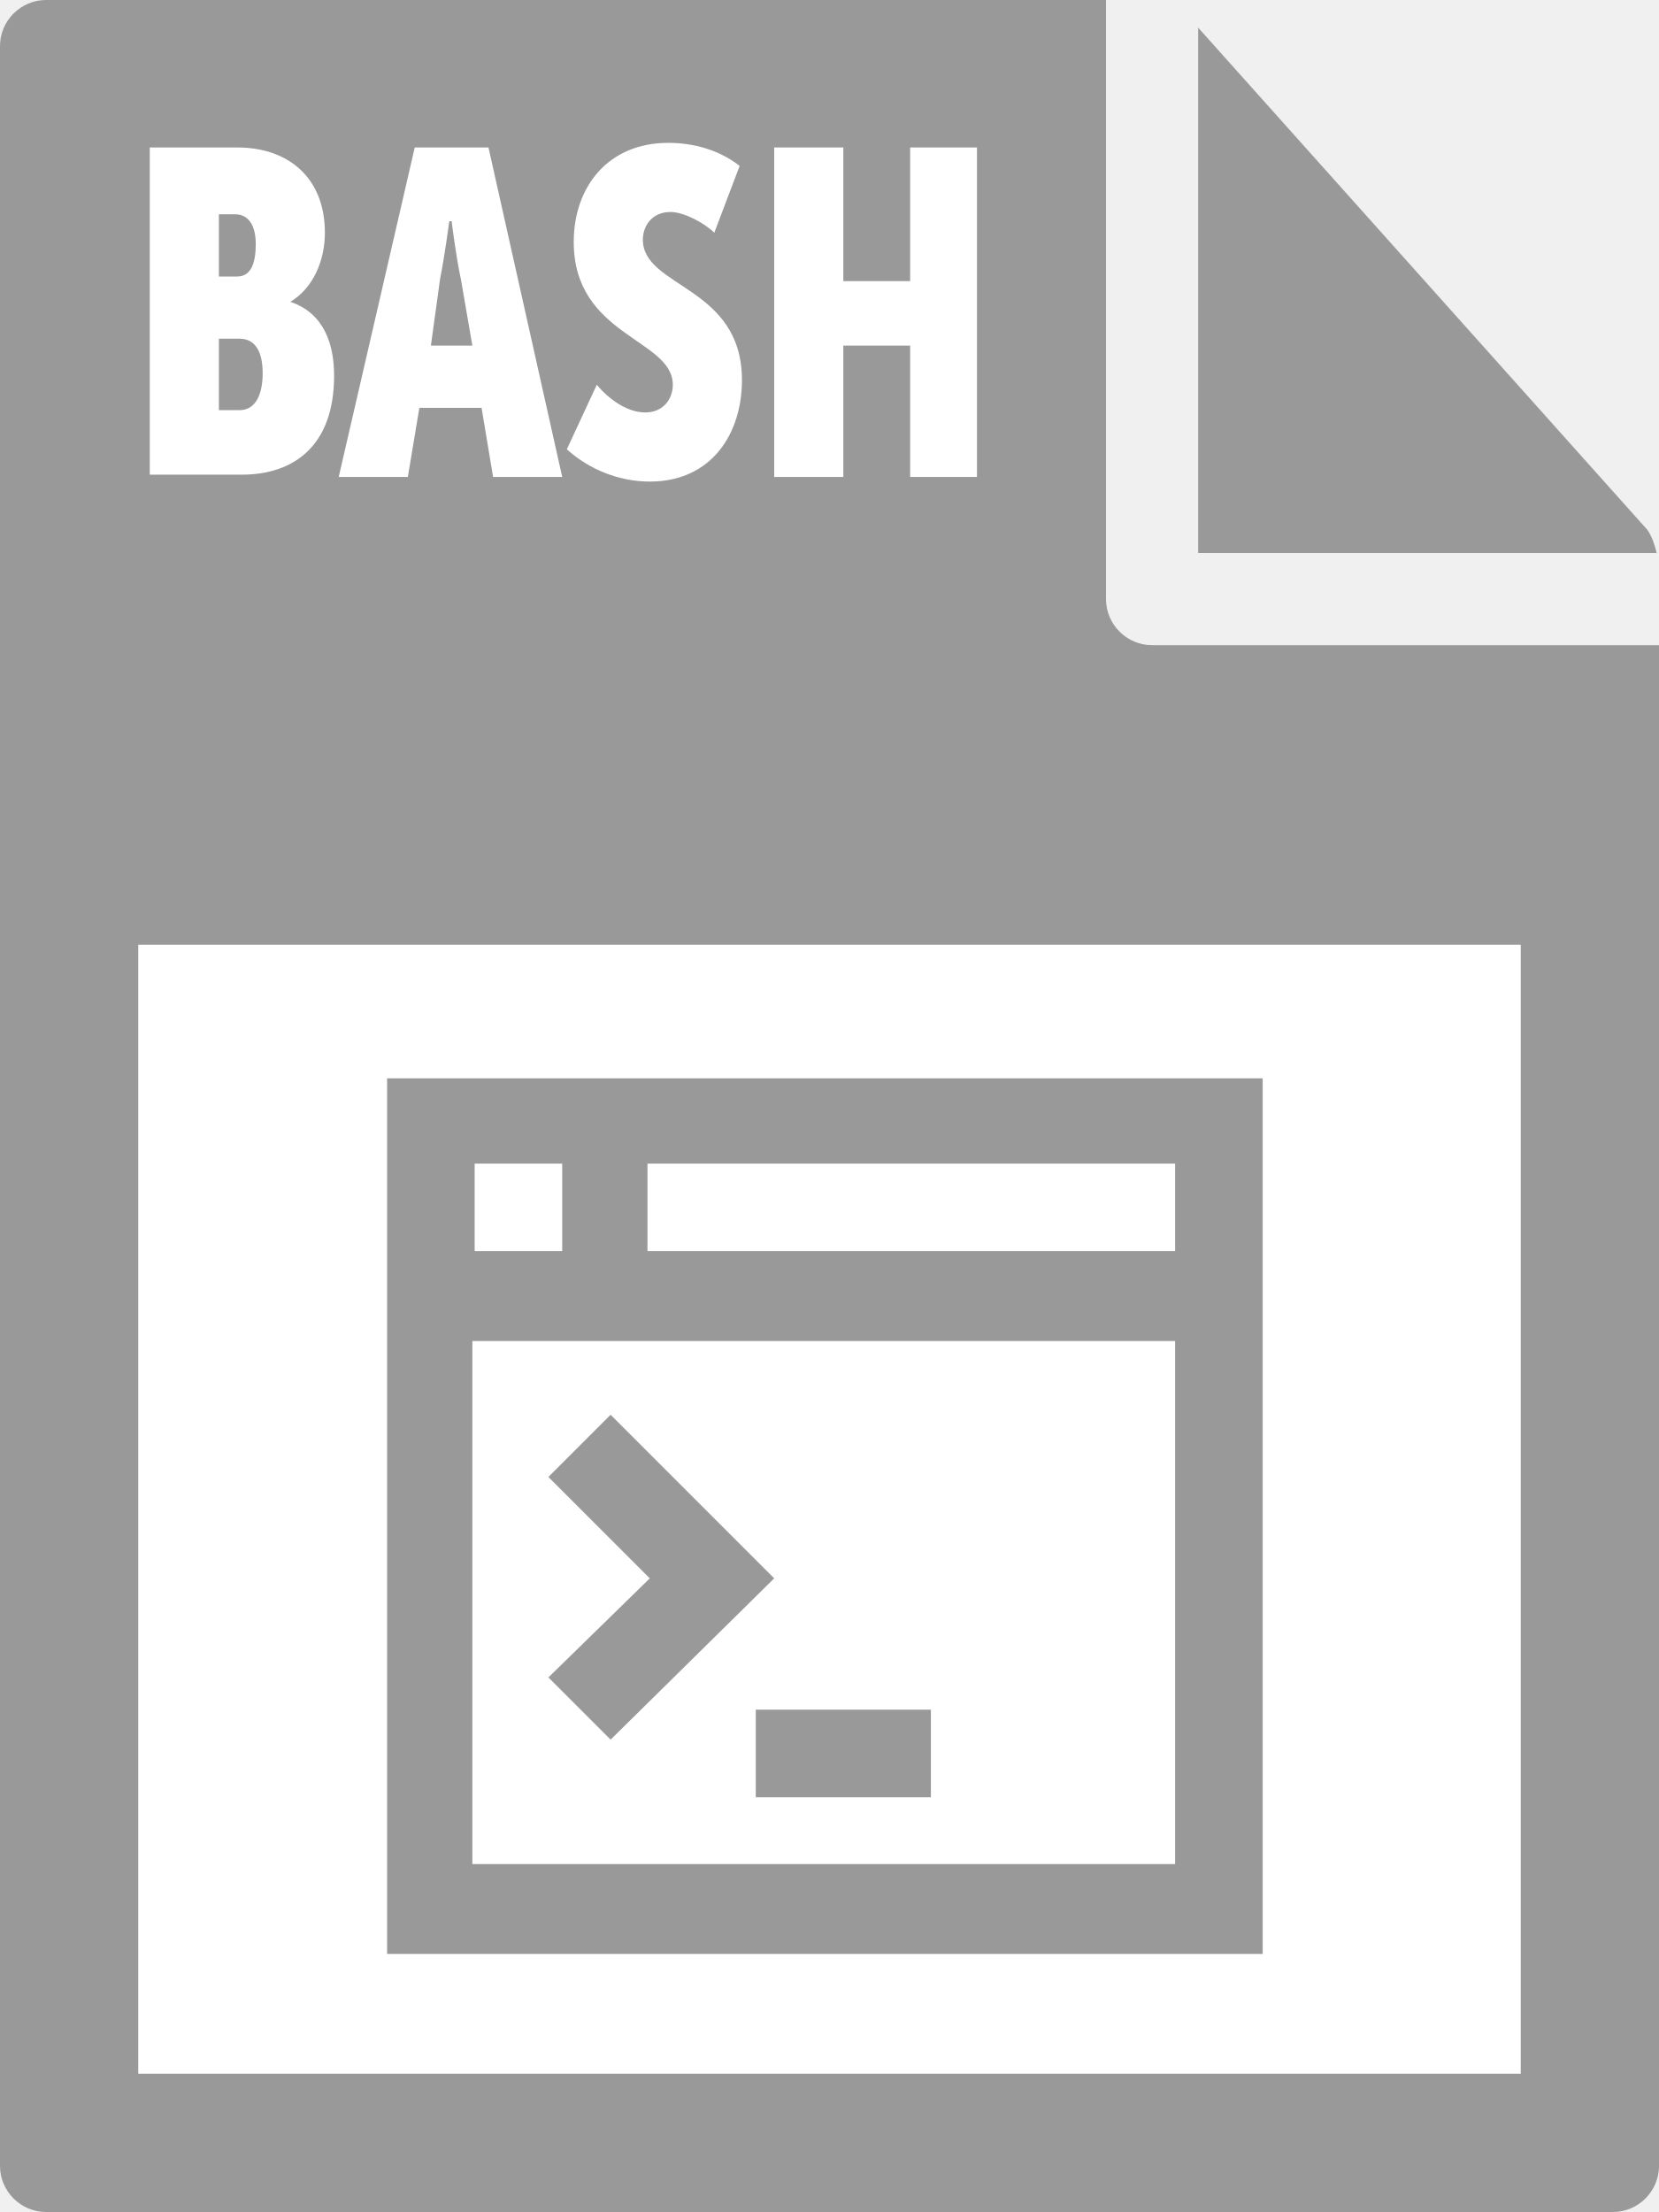
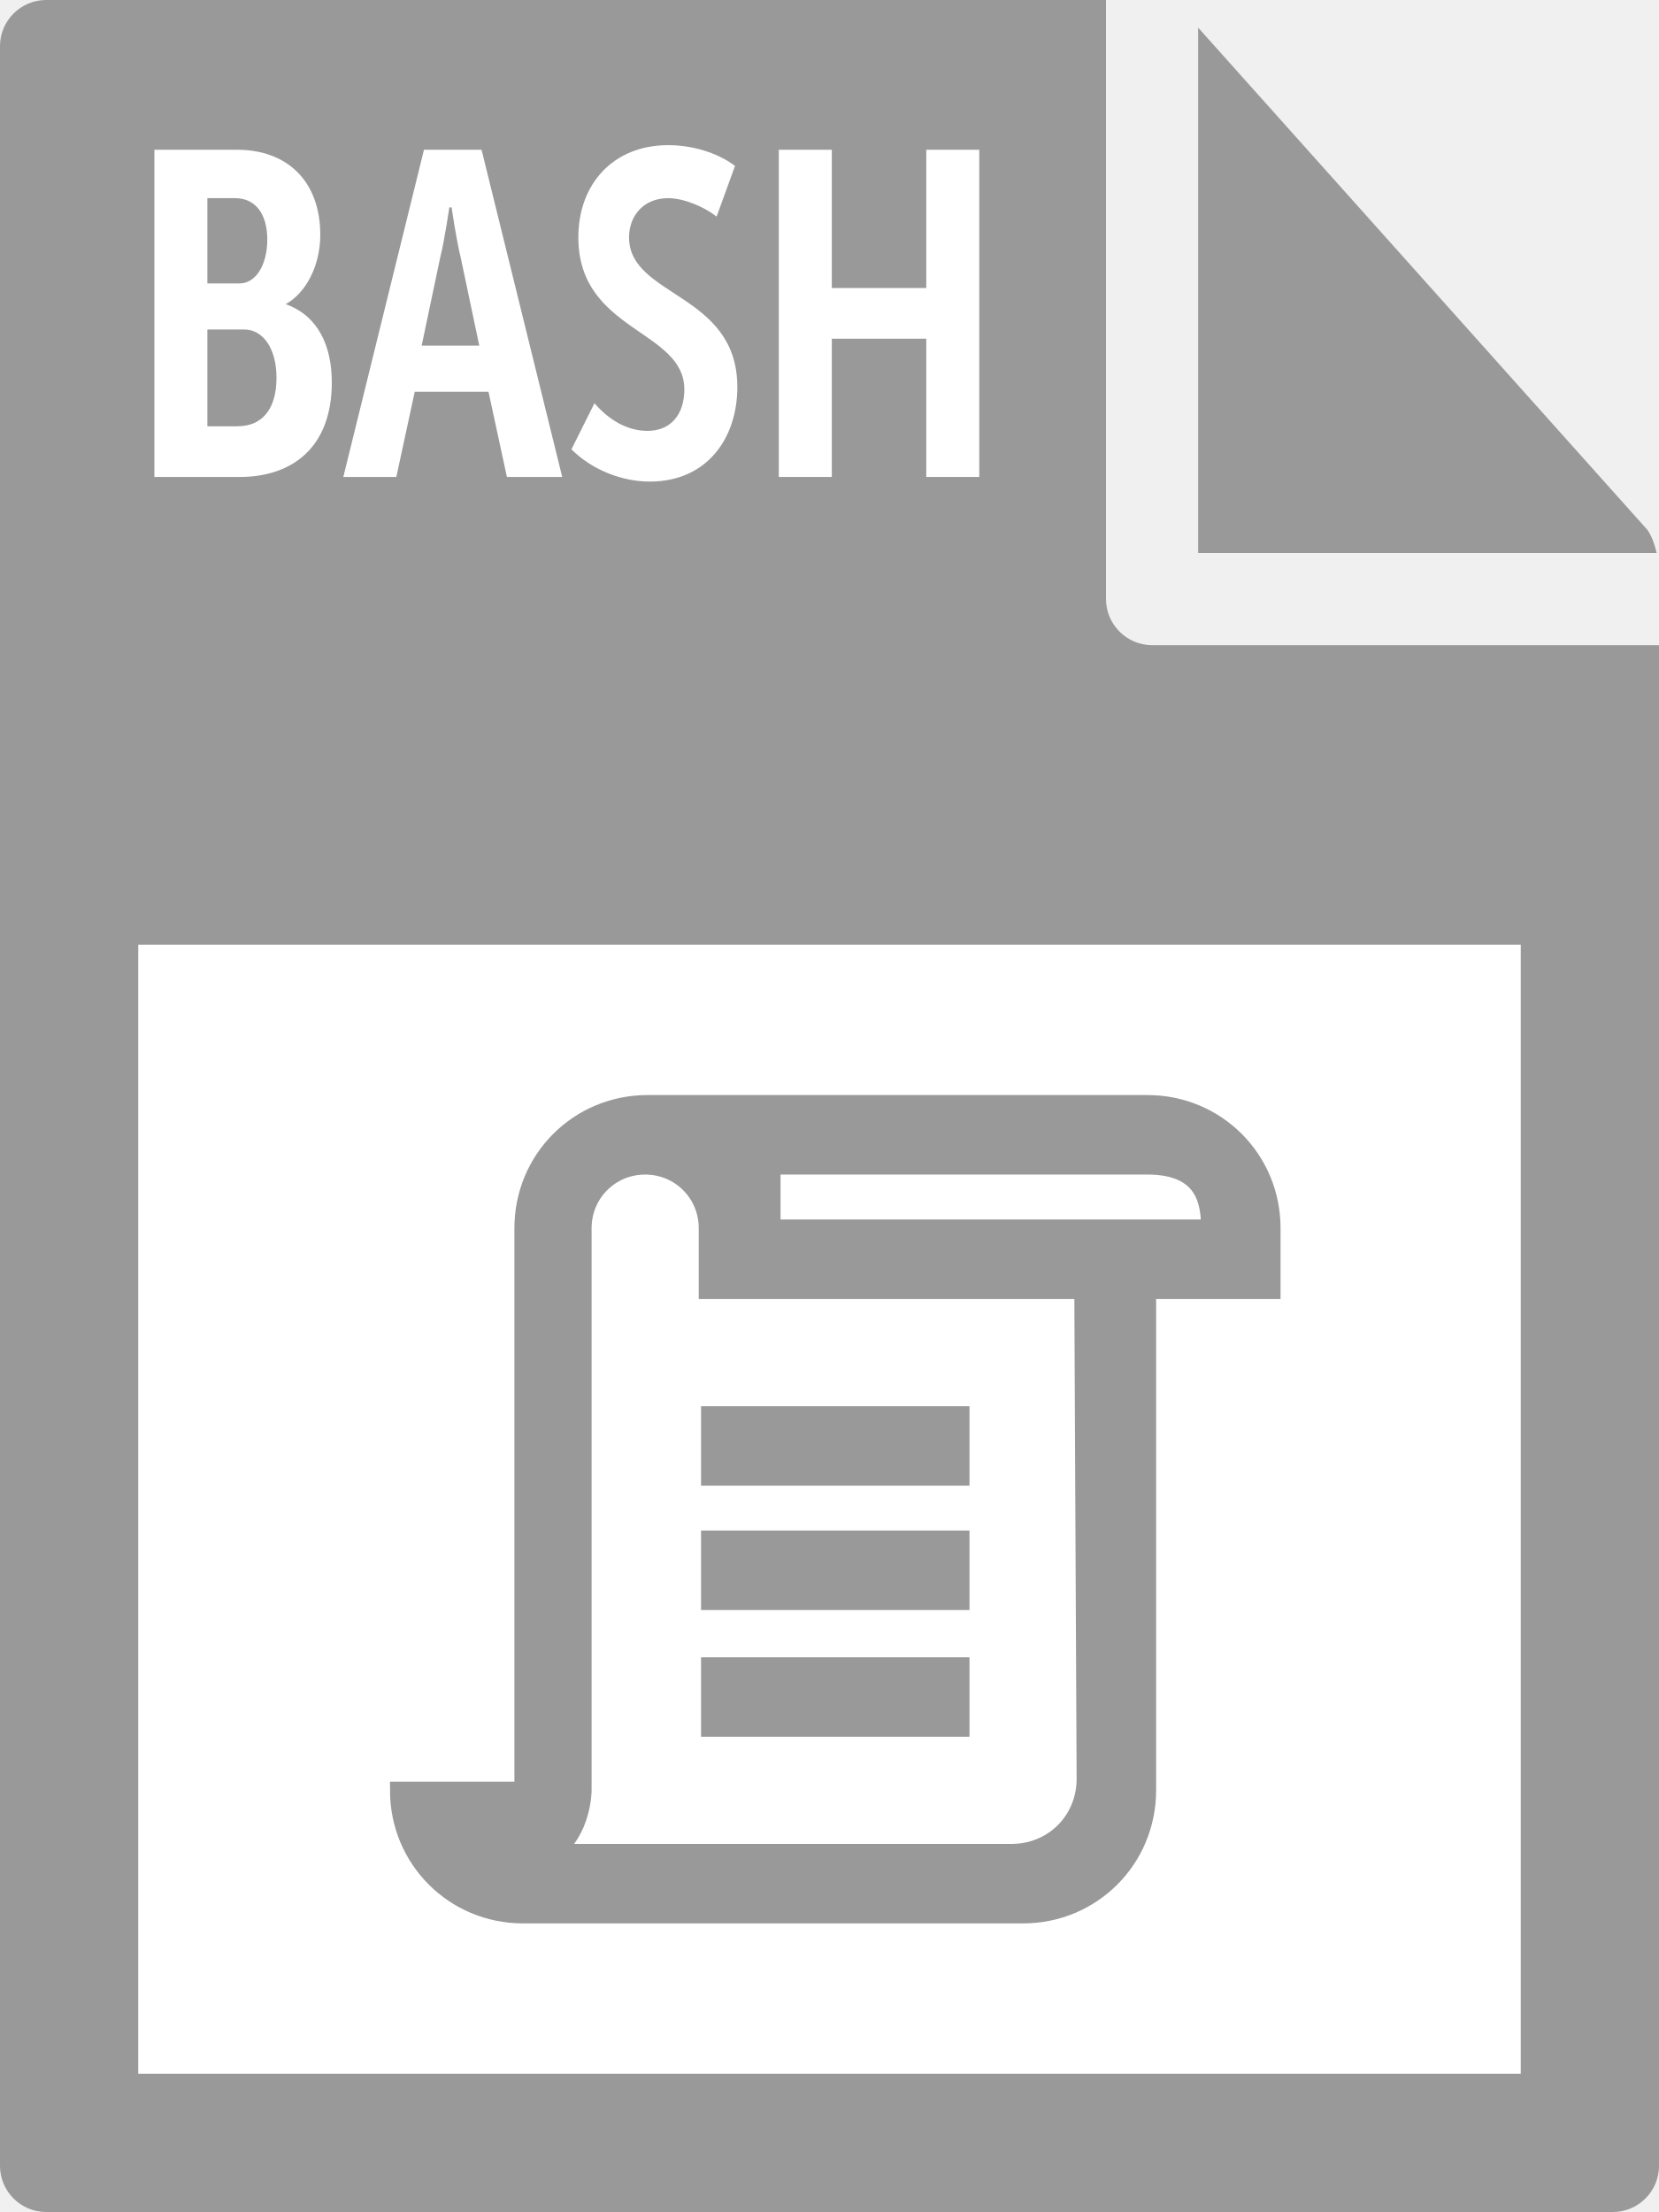
- <svg xmlns="http://www.w3.org/2000/svg" id="Layer_1" viewBox="0 0 72 96">
-   <style>.st0{fill:#999}.st1{fill:#fff}</style>
-   <path class="st0" d="M0 2v92c0 1.1.9 2 2 2h68c1.1 0 2-.9 2-2V28H50c-1.1 0-2-.9-2-2V0H2C.9 0 0 .9 0 2z" />
-   <path class="st0" d="M71.9 24c-.1-.4-.2-.7-.4-1L52 1.2V24h19.9z" />
-   <path class="st1" d="M6 41h60v49H6zm.5-34.6h3.8c2.2 0 3.8 1.3 3.8 3.7 0 1.2-.5 2.4-1.5 3 1.5.5 1.9 1.9 1.9 3.2 0 3.1-1.8 4.3-4 4.3h-4V6.4zm3.8 5.6c.6 0 .8-.6.8-1.4s-.3-1.3-.9-1.3h-.7V12h.8zm.1 5.8c.7 0 1-.7 1-1.6 0-.9-.3-1.5-1-1.5h-.9v3.1h.9zM18 6.4h3.2l3.2 14.3h-3l-.5-3h-2.7l-.5 3h-3L18 6.4zm2.5 8.6l-.5-2.9c-.2-.9-.4-2.5-.4-2.5h-.1s-.2 1.5-.4 2.5l-.4 2.9h1.8zm5.4 1.7c.5.6 1.3 1.2 2.1 1.2s1.2-.6 1.2-1.2c0-2-4.3-2.1-4.3-6.2 0-2.4 1.5-4.3 4.1-4.3 1.1 0 2.2.3 3.1 1L31 10.1c-.4-.4-1.3-.9-1.9-.9-.8 0-1.2.6-1.2 1.2 0 2.1 4.3 2 4.3 6.1 0 2.3-1.3 4.4-4 4.4-1.3 0-2.6-.5-3.6-1.4l1.3-2.8zm7.7-10.3h3v5.8h2.9V6.4h2.9v14.3h-2.9V15h-2.9v5.7h-3V6.4z" />
-   <path class="st0" d="M54.8 46.8h-38v38h38v-38zm-30.4 7.5h-3.8v-3.8h3.8v3.8zm26.6 0H28.1v-3.8H51v3.8zm0 26.6H20.5V58.2H51v22.7z" />
-   <path class="st0" d="M26.5 61.4l-2.7 2.7 4.4 4.4-4.4 4.3 2.7 2.7 7.1-7zm6.3 12.8h7.6V78h-7.6z" />
+ <svg xmlns="http://www.w3.org/2000/svg" viewBox="0 0 72 96">
+   <style type="text/css">  
+ 	.st0{fill:#999999;}
+ 	.st1{fill:#FFFFFF;}
+ 	.st2{fill:#999999;stroke:#999999;stroke-width:0.75;stroke-miterlimit:10;}
+ </style>
+   <path class="st0" d="M0 2l0 92c0 1.1 0.9 2 2 2h68c1.1 0 2-0.9 2-2V28H50c-1.1 0-2-0.9-2-2V0L2 0C0.9 0 0 0.9 0 2z" />
+   <path class="st0" d="M71.9 24c-0.1-0.4-0.2-0.7-0.4-1L52 1.2V24H71.9z" />
+   <rect x="6" y="41" class="st1" width="60" height="49" />
+   <path class="st1" d="M6.7 6.5h3.6c2.1 0 3.6 1.3 3.6 3.7 0 1.3-0.6 2.5-1.5 3v0c1.4 0.5 2 1.8 2 3.4 0 2.8-1.7 4.1-4 4.1H6.7V6.5zM10.4 12.3c0.7 0 1.2-0.8 1.2-1.9s-0.5-1.8-1.4-1.8H9v3.7H10.4zM10.3 18.5c1.2 0 1.7-0.9 1.7-2.1 0-1.3-0.6-2.1-1.4-2.1H9v4.2H10.3z" />
+   <path class="st1" d="M18.4 6.5h2.5l3.5 14.2H22L21.2 17H18l-0.8 3.7h-2.3L18.4 6.5zM20.8 15L20 11.2C19.8 10.4 19.6 9 19.6 9h-0.1c0 0-0.2 1.4-0.4 2.2L18.3 15H20.8z" />
+   <path class="st1" d="M25.8 17.5c0.6 0.7 1.4 1.2 2.3 1.2 1 0 1.6-0.7 1.6-1.8 0-2.6-4.6-2.5-4.6-6.6 0-2.3 1.5-4 3.9-4 1 0 2.1 0.3 2.9 0.9l-0.8 2.2c-0.5-0.4-1.4-0.8-2.1-0.8 -1.1 0-1.7 0.8-1.7 1.7 0 2.6 4.7 2.4 4.7 6.5 0 2.2-1.3 4.1-3.8 4.1 -1.2 0-2.5-0.5-3.4-1.4L25.8 17.5z" />
+   <path class="st1" d="M33.8 6.5h2.3v6h4.1v-6h2.3v14.2h-2.3v-6h-4.1v6h-2.3V6.5z" />
+   <path class="st2" d="M30.8 61.4h10.9v2.7H30.8V61.4zM30.8 66.8h10.9v2.7H30.8V66.8zM30.8 72.3h10.9v2.7H30.8V72.3zM49.8 47.9H28.1c-3 0-5.4 2.4-5.4 5.4v24.4h-5.4c0 3 2.4 5.4 5.4 5.4h21.7c3 0 5.4-2.4 5.4-5.4V56h5.4v-2.7C55.2 50.3 52.8 47.9 49.8 47.9zM47.1 77.2c0 1.8-1.4 3.2-3.2 3.2H24c1.3-0.9 1.3-2.7 1.3-2.7V53.3c0-1.5 1.2-2.7 2.7-2.7s2.7 1.2 2.7 2.7V56H47L47.1 77.2 47.1 77.2zM33.5 53.3v-2.7h16.3c2.5 0 2.7 1.6 2.7 2.7H33.5z" />
</svg>
